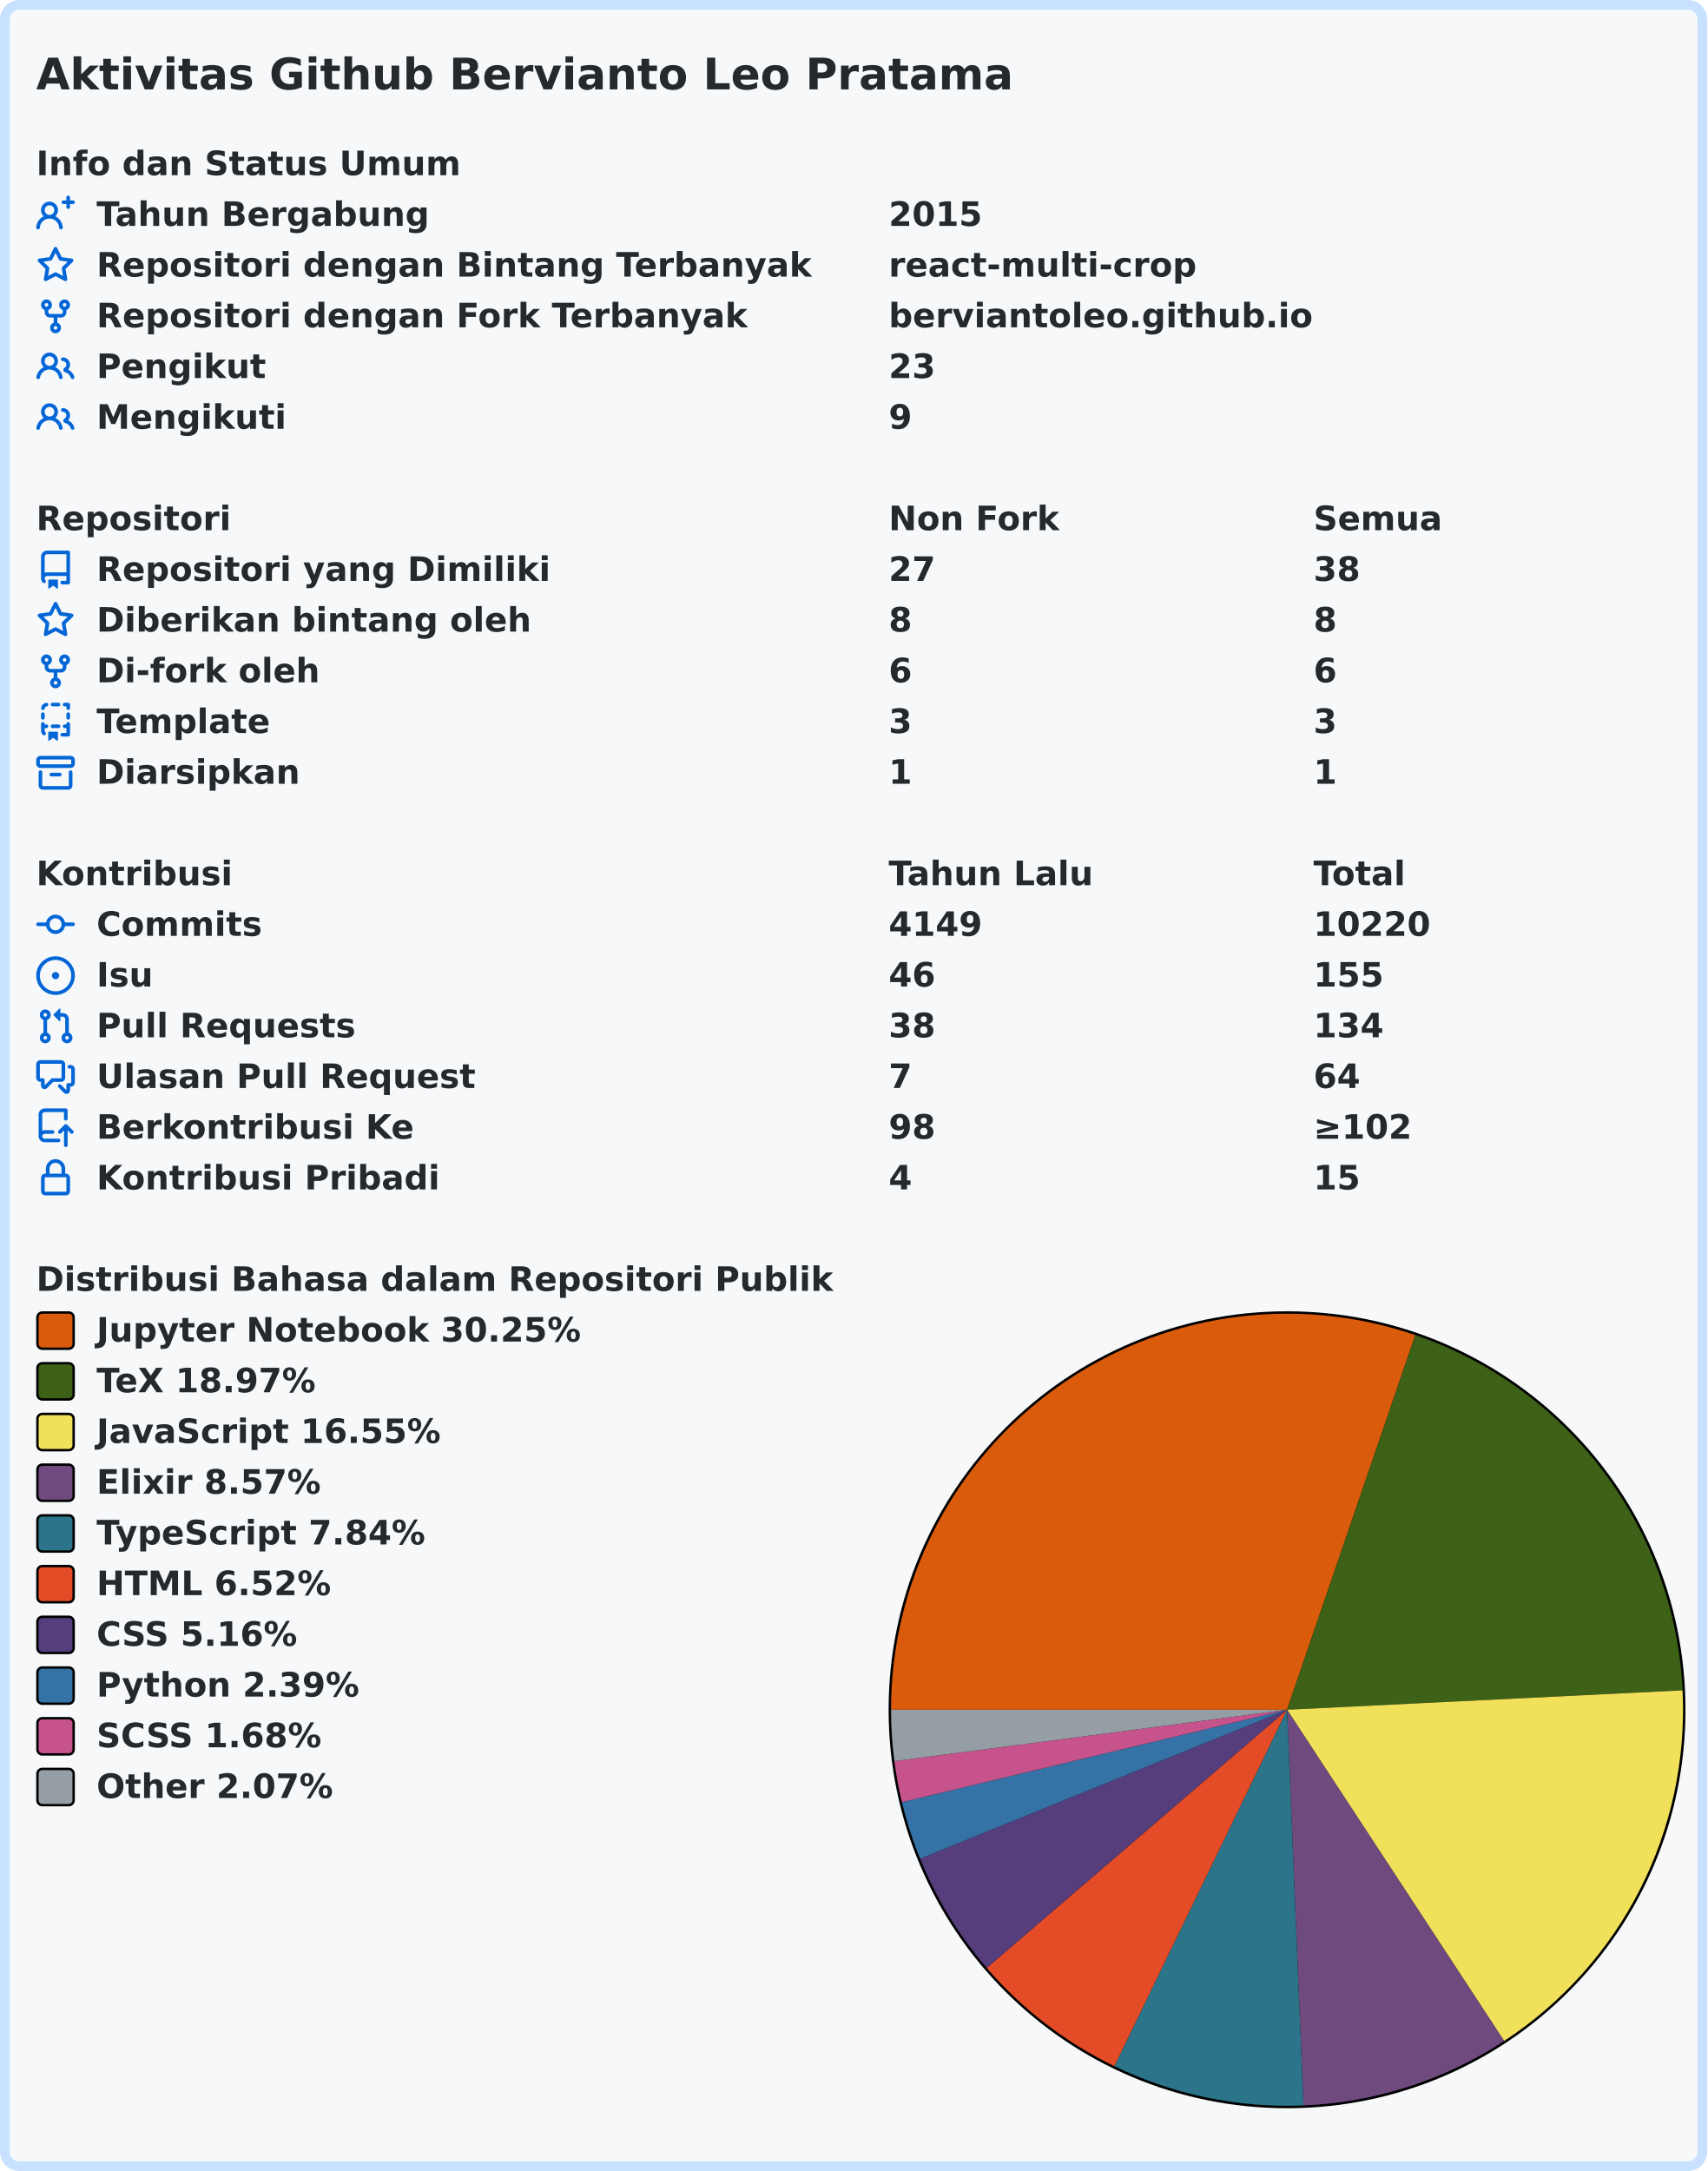
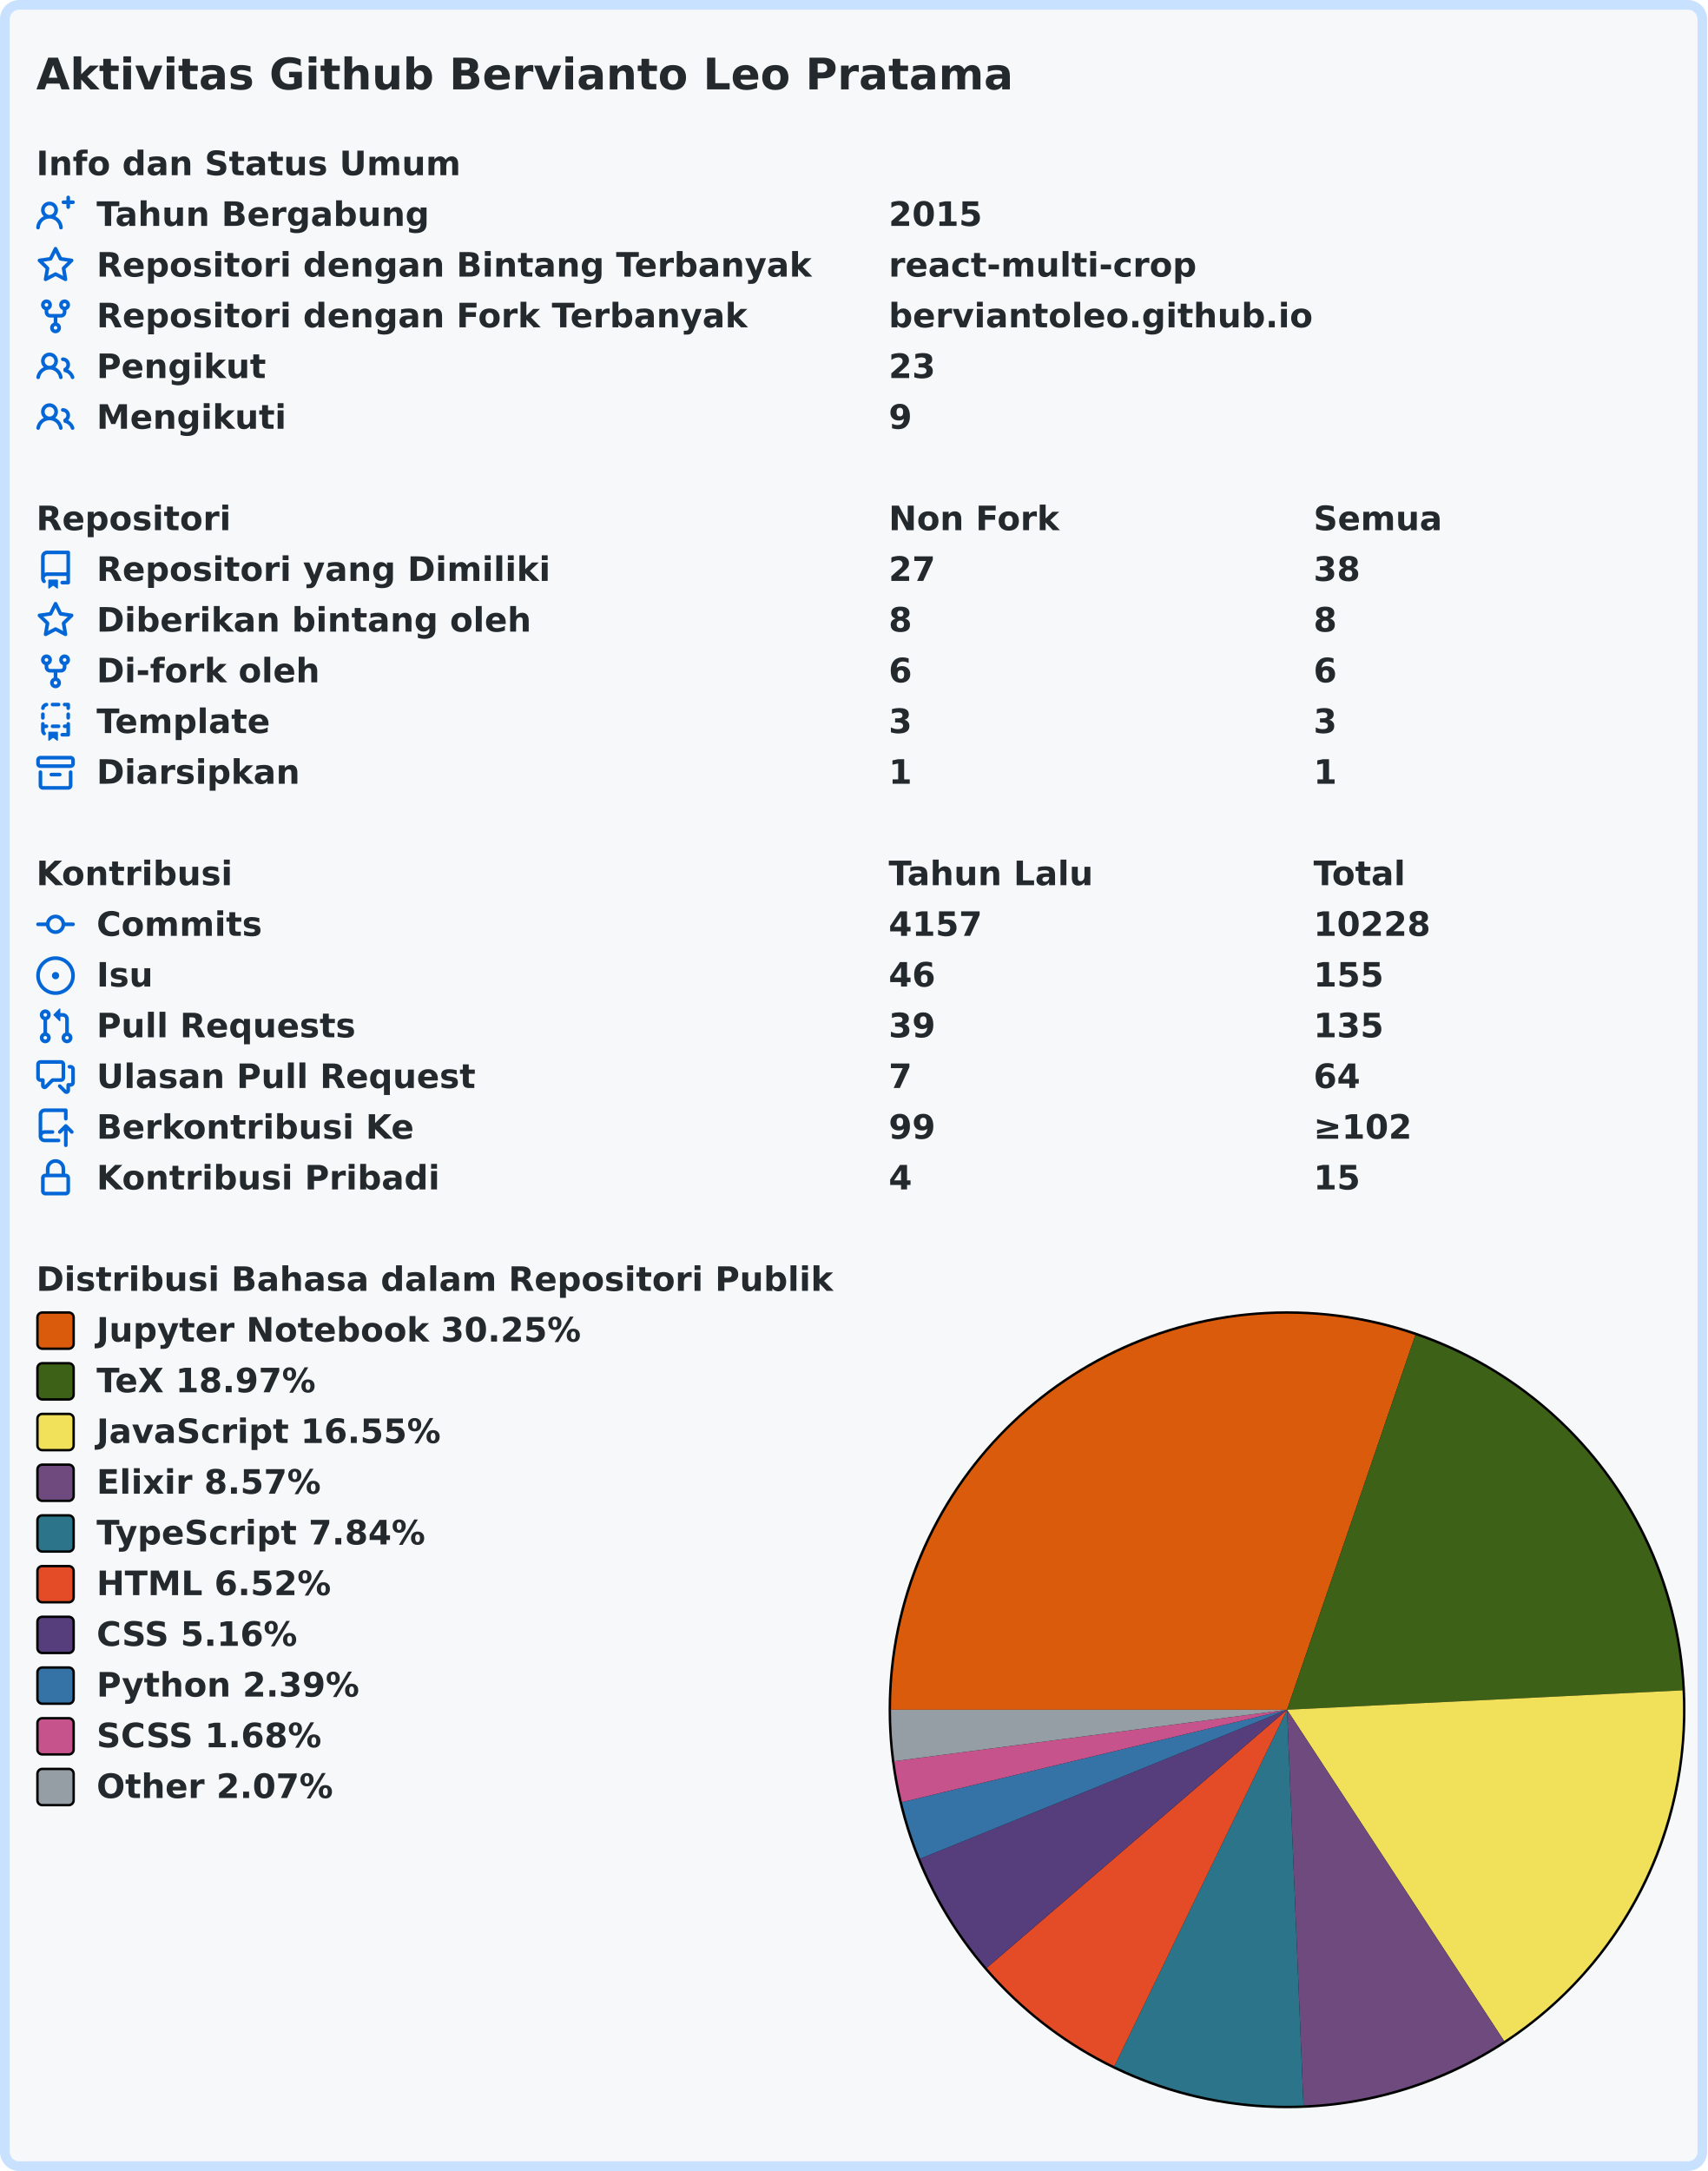
<svg xmlns="http://www.w3.org/2000/svg" width="707" height="899" viewBox="0 0 707 899">
  <rect x="2" y="2" stroke-width="4" rx="6" width="703" height="895" stroke="#c8e1ff" fill="#f6f8fa" />
  <g font-weight="600" font-size="110pt" font-family="Verdana,Geneva,DejaVu Sans,sans-serif" text-rendering="geometricPrecision">
    <text x="122" y="301" lengthAdjust="spacingAndGlyphs" textLength="3261" transform="scale(0.123)" fill="#24292e">Aktivitas Github Bervianto Leo Pratama</text>
    <g transform="translate(0, 60)" fill="#24292e">
      <g transform="translate(15, 0)">
        <g transform="scale(0.095)">
          <text x="0" y="132" textLength="1852" lengthAdjust="spacingAndGlyphs">Info dan Status Umum</text>
        </g>
      </g>
      <g transform="translate(15, 21)">
        <path fill="#0366d6" fill-rule="evenodd" d="M13.25 0a.75.75 0 01.75.75V2h1.25a.75.75 0 010 1.5H14v1.25a.75.75 0 01-1.5 0V3.5h-1.25a.75.75 0 010-1.5h1.25V.75a.75.75 0 01.75-.75zM5.5 4a2 2 0 100 4 2 2 0 000-4zm2.4 4.548a3.5 3.5 0 10-4.799 0 5.527 5.527 0 00-3.1 4.66.75.75 0 101.498.085A4.01 4.01 0 015.5 9.5a4.01 4.01 0 014.001 3.793.75.75 0 101.498-.086 5.527 5.527 0 00-3.1-4.659z" />
        <g transform="scale(0.095)">
          <text lengthAdjust="spacingAndGlyphs" textLength="1478" x="263" y="132">Tahun Bergabung</text>
          <text lengthAdjust="spacingAndGlyphs" textLength="420" x="3716" y="132">2015</text>
        </g>
      </g>
      <g transform="translate(15, 42)">
        <path fill="#0366d6" fill-rule="evenodd" d="M8 .25a.75.75 0 01.673.418l1.882 3.815 4.21.612a.75.75 0 01.416 1.279l-3.046 2.97.719 4.192a.75.75 0 01-1.088.791L8 12.347l-3.766 1.98a.75.75 0 01-1.088-.79l.72-4.194L.818 6.374a.75.75 0 01.416-1.28l4.21-.611L7.327.668A.75.75 0 018 .25zm0 2.445L6.615 5.5a.75.75 0 01-.564.41l-3.097.45 2.24 2.184a.75.75 0 01.216.664l-.528 3.084 2.769-1.456a.75.75 0 01.698 0l2.77 1.456-.53-3.084a.75.75 0 01.216-.664l2.24-2.183-3.096-.45a.75.75 0 01-.564-.41L8 2.694v.001z" />
        <g transform="scale(0.095)">
          <text lengthAdjust="spacingAndGlyphs" textLength="3126" x="263" y="132">Repositori dengan Bintang Terbanyak</text>
          <text lengthAdjust="spacingAndGlyphs" textLength="1330" x="3716" y="132">react-multi-crop</text>
        </g>
      </g>
      <g transform="translate(15, 63)">
        <path fill="#0366d6" fill-rule="evenodd" d="M5 3.25a.75.75 0 11-1.5 0 .75.75 0 011.5 0zm0 2.122a2.25 2.25 0 10-1.5 0v.878A2.25 2.25 0 005.75 8.5h1.5v2.128a2.251 2.251 0 101.5 0V8.5h1.5a2.25 2.25 0 002.25-2.25v-.878a2.25 2.25 0 10-1.5 0v.878a.75.75 0 01-.75.75h-4.5A.75.75 0 015 6.25v-.878zm3.75 7.378a.75.75 0 11-1.5 0 .75.75 0 011.5 0zm3-8.75a.75.75 0 100-1.5.75.75 0 000 1.5z" />
        <g transform="scale(0.095)">
          <text lengthAdjust="spacingAndGlyphs" textLength="2846" x="263" y="132">Repositori dengan Fork Terbanyak</text>
          <text lengthAdjust="spacingAndGlyphs" textLength="1821" x="3716" y="132">berviantoleo.github.io</text>
        </g>
      </g>
      <g transform="translate(15, 84)">
        <path fill="#0366d6" fill-rule="evenodd" d="M5.5 3.5a2 2 0 100 4 2 2 0 000-4zM2 5.5a3.5 3.5 0 115.898 2.549 5.507 5.507 0 013.034 4.084.75.75 0 11-1.482.235 4.001 4.001 0 00-7.9 0 .75.75 0 01-1.482-.236A5.507 5.507 0 013.102 8.05 3.49 3.49 0 012 5.5zM11 4a.75.75 0 100 1.5 1.5 1.5 0 01.666 2.844.75.75 0 00-.416.672v.352a.75.75 0 00.574.73c1.2.289 2.162 1.2 2.522 2.372a.75.75 0 101.434-.44 5.01 5.01 0 00-2.56-3.012A3 3 0 0011 4z" />
        <g transform="scale(0.095)">
          <text lengthAdjust="spacingAndGlyphs" textLength="723" x="263" y="132">Pengikut</text>
          <text lengthAdjust="spacingAndGlyphs" textLength="210" x="3716" y="132">23</text>
        </g>
      </g>
      <g transform="translate(15, 105)">
        <path fill="#0366d6" fill-rule="evenodd" d="M5.5 3.5a2 2 0 100 4 2 2 0 000-4zM2 5.5a3.5 3.5 0 115.898 2.549 5.507 5.507 0 013.034 4.084.75.75 0 11-1.482.235 4.001 4.001 0 00-7.9 0 .75.75 0 01-1.482-.236A5.507 5.507 0 013.102 8.05 3.49 3.49 0 012 5.5zM11 4a.75.75 0 100 1.5 1.5 1.5 0 01.666 2.844.75.75 0 00-.416.672v.352a.75.75 0 00.574.73c1.2.289 2.162 1.2 2.522 2.372a.75.75 0 101.434-.44 5.01 5.01 0 00-2.56-3.012A3 3 0 0011 4z" />
        <g transform="scale(0.095)">
          <text lengthAdjust="spacingAndGlyphs" textLength="813" x="263" y="132">Mengikuti</text>
          <text lengthAdjust="spacingAndGlyphs" textLength="105" x="3716" y="132">9</text>
        </g>
      </g>
    </g>
    <g transform="translate(0, 207)" fill="#24292e">
      <g transform="translate(15, 0)">
        <g transform="scale(0.095)">
          <text x="0" y="132" textLength="832" lengthAdjust="spacingAndGlyphs">Repositori</text>
          <text x="3716" y="132" textLength="740" lengthAdjust="spacingAndGlyphs">Non Fork</text>
          <text x="5568" y="132" textLength="573" lengthAdjust="spacingAndGlyphs">Semua</text>
        </g>
      </g>
      <g transform="translate(15, 21)">
        <path fill="#0366d6" fill-rule="evenodd" d="M2 2.5A2.5 2.5 0 014.5 0h8.75a.75.75 0 01.75.75v12.5a.75.75 0 01-.75.75h-2.5a.75.75 0 110-1.5h1.75v-2h-8a1 1 0 00-.714 1.7.75.75 0 01-1.072 1.05A2.495 2.495 0 012 11.5v-9zm10.5-1V9h-8c-.356 0-.694.074-1 .208V2.5a1 1 0 011-1h8zM5 12.25v3.25a.25.25 0 00.4.2l1.45-1.087a.25.25 0 01.3 0L8.6 15.7a.25.25 0 00.4-.2v-3.25a.25.25 0 00-.25-.25h-3.5a.25.25 0 00-.25.25z" />
        <g transform="scale(0.095)">
          <text lengthAdjust="spacingAndGlyphs" textLength="1962" x="263" y="132">Repositori yang Dimiliki</text>
          <text lengthAdjust="spacingAndGlyphs" textLength="210" x="3716" y="132">27</text>
          <text lengthAdjust="spacingAndGlyphs" textLength="210" x="5568" y="132">38</text>
        </g>
      </g>
      <g transform="translate(15, 42)">
        <path fill="#0366d6" fill-rule="evenodd" d="M8 .25a.75.75 0 01.673.418l1.882 3.815 4.21.612a.75.75 0 01.416 1.279l-3.046 2.97.719 4.192a.75.75 0 01-1.088.791L8 12.347l-3.766 1.98a.75.75 0 01-1.088-.79l.72-4.194L.818 6.374a.75.75 0 01.416-1.28l4.21-.611L7.327.668A.75.75 0 018 .25zm0 2.445L6.615 5.5a.75.75 0 01-.564.41l-3.097.45 2.24 2.184a.75.75 0 01.216.664l-.528 3.084 2.769-1.456a.75.75 0 01.698 0l2.77 1.456-.53-3.084a.75.75 0 01.216-.664l2.24-2.183-3.096-.45a.75.75 0 01-.564-.41L8 2.694v.001z" />
        <g transform="scale(0.095)">
          <text lengthAdjust="spacingAndGlyphs" textLength="1887" x="263" y="132">Diberikan bintang oleh</text>
          <text lengthAdjust="spacingAndGlyphs" textLength="105" x="3716" y="132">8</text>
          <text lengthAdjust="spacingAndGlyphs" textLength="105" x="5568" y="132">8</text>
        </g>
      </g>
      <g transform="translate(15, 63)">
        <path fill="#0366d6" fill-rule="evenodd" d="M5 3.25a.75.75 0 11-1.5 0 .75.75 0 011.5 0zm0 2.122a2.25 2.25 0 10-1.5 0v.878A2.25 2.25 0 005.75 8.5h1.5v2.128a2.251 2.251 0 101.5 0V8.5h1.5a2.25 2.25 0 002.25-2.25v-.878a2.25 2.25 0 10-1.5 0v.878a.75.75 0 01-.75.75h-4.5A.75.75 0 015 6.25v-.878zm3.75 7.378a.75.75 0 11-1.5 0 .75.75 0 011.5 0zm3-8.75a.75.75 0 100-1.5.75.75 0 000 1.5z" />
        <g transform="scale(0.095)">
          <text lengthAdjust="spacingAndGlyphs" textLength="963" x="263" y="132">Di-fork oleh</text>
          <text lengthAdjust="spacingAndGlyphs" textLength="105" x="3716" y="132">6</text>
          <text lengthAdjust="spacingAndGlyphs" textLength="105" x="5568" y="132">6</text>
        </g>
      </g>
      <g transform="translate(15, 84)">
        <path fill="#0366d6" fill-rule="evenodd" d="M6 .75A.75.75 0 016.75 0h2.5a.75.75 0 010 1.5h-2.5A.75.75 0 016 .75zm5 0a.75.75 0 01.75-.75h1.5a.75.75 0 01.75.75v1.5a.75.75 0 01-1.5 0V1.5h-.75A.75.75 0 0111 .75zM4.992.662a.75.75 0 01-.636.848c-.436.063-.783.41-.846.846a.75.75 0 01-1.485-.212A2.501 2.501 0 014.144.025a.75.75 0 01.848.637zM2.75 4a.75.75 0 01.75.75v1.5a.75.75 0 01-1.5 0v-1.5A.75.75 0 012.75 4zm10.5 0a.75.75 0 01.75.75v1.5a.75.75 0 01-1.5 0v-1.5a.75.75 0 01.75-.75zM2.75 8a.75.75 0 01.75.75v.268A1.72 1.72 0 013.75 9h.5a.75.75 0 010 1.5h-.5a.25.25 0 00-.25.25v.75c0 .28.114.532.3.714a.75.75 0 01-1.05 1.072A2.495 2.495 0 012 11.5V8.75A.75.75 0 012.75 8zm10.5 0a.75.75 0 01.75.75v4.5a.75.75 0 01-.75.75h-2.5a.75.75 0 010-1.5h1.75v-2h-.75a.75.75 0 010-1.5h.75v-.25a.75.75 0 01.75-.75zM6 9.75A.75.75 0 016.75 9h2.5a.75.75 0 010 1.5h-2.5A.75.75 0 016 9.75zm-1 2.5v3.25a.25.25 0 00.4.2l1.45-1.087a.25.25 0 01.3 0L8.6 15.7a.25.25 0 00.4-.2v-3.25a.25.25 0 00-.25-.25h-3.5a.25.25 0 00-.25.25z" />
        <g transform="scale(0.095)">
          <text lengthAdjust="spacingAndGlyphs" textLength="783" x="263" y="132">Template</text>
          <text lengthAdjust="spacingAndGlyphs" textLength="105" x="3716" y="132">3</text>
          <text lengthAdjust="spacingAndGlyphs" textLength="105" x="5568" y="132">3</text>
        </g>
      </g>
      <g transform="translate(15, 105)">
        <path fill="#0366d6" fill-rule="evenodd" d="M1.75 2.5a.25.25 0 00-.25.25v1.5c0 .138.112.25.25.25h12.5a.25.25 0 00.25-.25v-1.5a.25.25 0 00-.25-.25H1.75zM0 2.75C0 1.784.784 1 1.75 1h12.5c.966 0 1.75.784 1.75 1.75v1.5A1.75 1.75 0 0114.25 6H1.75A1.75 1.75 0 010 4.25v-1.5zM1.75 7a.75.75 0 01.75.75v5.5c0 .138.112.25.25.25h10.5a.25.25 0 00.25-.25v-5.5a.75.75 0 111.5 0v5.5A1.75 1.75 0 0113.25 15H2.75A1.75 1.75 0 011 13.25v-5.5A.75.75 0 011.75 7zm4.5 1a.75.75 0 000 1.5h3.5a.75.75 0 100-1.5h-3.5z" />
        <g transform="scale(0.095)">
          <text lengthAdjust="spacingAndGlyphs" textLength="880" x="263" y="132">Diarsipkan</text>
          <text lengthAdjust="spacingAndGlyphs" textLength="105" x="3716" y="132">1</text>
          <text lengthAdjust="spacingAndGlyphs" textLength="105" x="5568" y="132">1</text>
        </g>
      </g>
    </g>
    <g transform="translate(0, 354)" fill="#24292e">
      <g transform="translate(15, 0)">
        <g transform="scale(0.095)">
          <text x="0" y="132" textLength="834" lengthAdjust="spacingAndGlyphs">Kontribusi</text>
          <text x="3716" y="132" textLength="914" lengthAdjust="spacingAndGlyphs">Tahun Lalu</text>
          <text x="5568" y="132" textLength="414" lengthAdjust="spacingAndGlyphs">Total</text>
        </g>
      </g>
      <g transform="translate(15, 21)">
        <path fill="#0366d6" fill-rule="evenodd" d="M10.5 7.75a2.5 2.5 0 11-5 0 2.5 2.5 0 015 0zm1.43.75a4.002 4.002 0 01-7.86 0H.75a.75.75 0 110-1.5h3.32a4.001 4.001 0 017.86 0h3.32a.75.75 0 110 1.5h-3.32z" />
        <g transform="scale(0.095)">
          <text lengthAdjust="spacingAndGlyphs" textLength="734" x="263" y="132">Commits</text>
-           <text lengthAdjust="spacingAndGlyphs" textLength="420" x="3716" y="132">4149</text>
-           <text lengthAdjust="spacingAndGlyphs" textLength="525" x="5568" y="132">10220</text>
+           <text lengthAdjust="spacingAndGlyphs" textLength="420" x="3716" y="132">4157</text>
+           <text lengthAdjust="spacingAndGlyphs" textLength="525" x="5568" y="132">10228</text>
        </g>
      </g>
      <g transform="translate(15, 42)">
        <path fill="#0366d6" d="M8 9.5a1.5 1.5 0 100-3 1.5 1.5 0 000 3z" />
        <path fill="#0366d6" fill-rule="evenodd" d="M8 0a8 8 0 100 16A8 8 0 008 0zM1.5 8a6.5 6.5 0 1113 0 6.5 6.5 0 01-13 0z" />
        <g transform="scale(0.095)">
          <text lengthAdjust="spacingAndGlyphs" textLength="238" x="263" y="132">Isu</text>
          <text lengthAdjust="spacingAndGlyphs" textLength="210" x="3716" y="132">46</text>
          <text lengthAdjust="spacingAndGlyphs" textLength="315" x="5568" y="132">155</text>
        </g>
      </g>
      <g transform="translate(15, 63)">
        <path fill="#0366d6" fill-rule="evenodd" d="M7.177 3.073L9.573.677A.25.25 0 0110 .854v4.792a.25.25 0 01-.427.177L7.177 3.427a.25.25 0 010-.354zM3.75 2.5a.75.75 0 100 1.5.75.75 0 000-1.5zm-2.25.75a2.25 2.25 0 113 2.122v5.256a2.251 2.251 0 11-1.5 0V5.372A2.25 2.25 0 011.5 3.25zM11 2.5h-1V4h1a1 1 0 011 1v5.628a2.251 2.251 0 101.5 0V5A2.5 2.5 0 0011 2.5zm1 10.25a.75.75 0 111.5 0 .75.75 0 01-1.5 0zM3.75 12a.75.75 0 100 1.5.75.75 0 000-1.5z" />
        <g transform="scale(0.095)">
          <text lengthAdjust="spacingAndGlyphs" textLength="1113" x="263" y="132">Pull Requests</text>
-           <text lengthAdjust="spacingAndGlyphs" textLength="210" x="3716" y="132">38</text>
-           <text lengthAdjust="spacingAndGlyphs" textLength="315" x="5568" y="132">134</text>
+           <text lengthAdjust="spacingAndGlyphs" textLength="210" x="3716" y="132">39</text>
+           <text lengthAdjust="spacingAndGlyphs" textLength="315" x="5568" y="132">135</text>
        </g>
      </g>
      <g transform="translate(15, 84)">
        <path fill="#0366d6" fill-rule="evenodd" d="M1.5 2.75a.25.25 0 01.25-.25h8.5a.25.25 0 01.25.25v5.5a.25.25 0 01-.25.25h-3.5a.75.75 0 00-.53.22L3.5 11.44V9.25a.75.75 0 00-.75-.75h-1a.25.25 0 01-.25-.25v-5.5zM1.75 1A1.75 1.75 0 000 2.75v5.5C0 9.216.784 10 1.75 10H2v1.543a1.457 1.457 0 002.487 1.03L7.061 10h3.189A1.75 1.75 0 0012 8.25v-5.5A1.75 1.75 0 0010.25 1h-8.5zM14.5 4.75a.25.25 0 00-.25-.25h-.5a.75.75 0 110-1.5h.5c.966 0 1.75.784 1.75 1.75v5.5A1.75 1.75 0 0114.25 12H14v1.543a1.457 1.457 0 01-2.487 1.03L9.22 12.28a.75.75 0 111.06-1.06l2.22 2.22v-2.19a.75.75 0 01.75-.75h1a.25.25 0 00.25-.25v-5.5z" />
        <g transform="scale(0.095)">
          <text lengthAdjust="spacingAndGlyphs" textLength="1640" x="263" y="132">Ulasan Pull Request</text>
          <text lengthAdjust="spacingAndGlyphs" textLength="105" x="3716" y="132">7</text>
          <text lengthAdjust="spacingAndGlyphs" textLength="210" x="5568" y="132">64</text>
        </g>
      </g>
      <g transform="translate(15, 105)">
        <path fill="#0366d6" fill-rule="evenodd" d="M1 2.5A2.5 2.5 0 013.5 0h8.75a.75.75 0 01.75.75v3.5a.75.75 0 01-1.5 0V1.5h-8a1 1 0 00-1 1v6.708A2.492 2.492 0 013.5 9h3.25a.75.75 0 010 1.5H3.5a1 1 0 100 2h5.75a.75.75 0 010 1.5H3.5A2.5 2.5 0 011 11.5v-9zm13.23 7.79a.75.75 0 001.06-1.06l-2.505-2.505a.75.75 0 00-1.06 0L9.22 9.229a.75.75 0 001.06 1.061l1.225-1.224v6.184a.75.75 0 001.5 0V9.066l1.224 1.224z" />
        <g transform="scale(0.095)">
          <text lengthAdjust="spacingAndGlyphs" textLength="1366" x="263" y="132">Berkontribusi Ke</text>
-           <text lengthAdjust="spacingAndGlyphs" textLength="210" x="3716" y="132">98</text>
+           <text lengthAdjust="spacingAndGlyphs" textLength="210" x="3716" y="132">99</text>
          <text lengthAdjust="spacingAndGlyphs" textLength="453" x="5568" y="132">≥102</text>
        </g>
      </g>
      <g transform="translate(15, 126)">
        <path fill="#0366d6" fill-rule="evenodd" d="M4 4v2h-.25A1.75 1.75 0 002 7.75v5.5c0 .966.784 1.75 1.75 1.75h8.5A1.75 1.75 0 0014 13.25v-5.5A1.75 1.75 0 0012.25 6H12V4a4 4 0 10-8 0zm6.5 2V4a2.5 2.5 0 00-5 0v2h5zM12 7.5h.25a.25.25 0 01.25.25v5.5a.25.25 0 01-.25.25h-8.5a.25.25 0 01-.25-.25v-5.5a.25.25 0 01.25-.25H12z" />
        <g transform="scale(0.095)">
          <text lengthAdjust="spacingAndGlyphs" textLength="1456" x="263" y="132">Kontribusi Pribadi</text>
          <text lengthAdjust="spacingAndGlyphs" textLength="105" x="3716" y="132">4</text>
          <text lengthAdjust="spacingAndGlyphs" textLength="210" x="5568" y="132">15</text>
        </g>
      </g>
    </g>
    <g transform="translate(0, 522)" fill="#24292e">
      <g transform="translate(15, 0)">
        <g transform="scale(0.095)">
          <text x="0" y="132" textLength="3438" lengthAdjust="spacingAndGlyphs">Distribusi Bahasa dalam Repositori Publik</text>
        </g>
      </g>
      <g transform="translate(368, 21)">
        <circle cx="165" cy="165" r="165" fill="#000000" />
      </g>
      <g transform="translate(369, 22)">
        <path fill-rule="evenodd" fill="#DA5B0B" d="M 0.0,164 A 164 164 0 0 1 217.131 8.845 L 164,164 Z" />
        <path fill-rule="evenodd" fill="#3D6117" d="M 217.131,8.845 A 164 164 0 0 1 327.803 155.963 L 164,164 Z" />
        <path fill-rule="evenodd" fill="#f1e05a" d="M 327.803,155.963 A 164 164 0 0 1 253.905 301.161 L 164,164 Z" />
        <path fill-rule="evenodd" fill="#6e4a7e" d="M 253.905,301.161 A 164 164 0 0 1 170.812 327.858 L 164,164 Z" />
        <path fill-rule="evenodd" fill="#2b7489" d="M 170.812,327.858 A 164 164 0 0 1 92.495 311.591 L 164,164 Z" />
        <path fill-rule="evenodd" fill="#e34c26" d="M 92.495,311.591 A 164 164 0 0 1 39.627 270.899 L 164,164 Z" />
        <path fill-rule="evenodd" fill="#563d7c" d="M 39.627,270.899 A 164 164 0 0 1 12.044 225.687 L 164,164 Z" />
        <path fill-rule="evenodd" fill="#3572A5" d="M 12.044,225.687 A 164 164 0 0 1 4.527 202.266 L 164,164 Z" />
        <path fill-rule="evenodd" fill="#c6538c" d="M 4.527,202.266 A 164 164 0 0 1 1.388 185.289 L 164,164 Z" />
        <path fill-rule="evenodd" fill="#959da5" d="M 1.388,185.289 A 164 164 0 0 1 0.0 164 L 164,164 Z" />
      </g>
      <g transform="translate(15, 21)">
        <rect x="0.5" y="0.5" rx="2" width="15" height="15" fill="#DA5B0B" stroke-width="1" stroke="#000000" />
        <text transform="scale(0.095)" x="263" y="132" textLength="2126" lengthAdjust="spacingAndGlyphs">Jupyter Notebook 30.25%</text>
      </g>
      <g transform="translate(15, 42)">
        <rect x="0.5" y="0.5" rx="2" width="15" height="15" fill="#3D6117" stroke-width="1" stroke="#000000" />
        <text transform="scale(0.095)" x="263" y="132" textLength="999" lengthAdjust="spacingAndGlyphs">TeX 18.97%</text>
      </g>
      <g transform="translate(15, 63)">
        <rect x="0.5" y="0.5" rx="2" width="15" height="15" fill="#f1e05a" stroke-width="1" stroke="#000000" />
        <text transform="scale(0.095)" x="263" y="132" textLength="1516" lengthAdjust="spacingAndGlyphs">JavaScript 16.55%</text>
      </g>
      <g transform="translate(15, 84)">
        <rect x="0.5" y="0.5" rx="2" width="15" height="15" fill="#6e4a7e" stroke-width="1" stroke="#000000" />
        <text transform="scale(0.095)" x="263" y="132" textLength="987" lengthAdjust="spacingAndGlyphs">Elixir 8.57%</text>
      </g>
      <g transform="translate(15, 105)">
        <rect x="0.5" y="0.5" rx="2" width="15" height="15" fill="#2b7489" stroke-width="1" stroke="#000000" />
        <text transform="scale(0.095)" x="263" y="132" textLength="1462" lengthAdjust="spacingAndGlyphs">TypeScript 7.84%</text>
      </g>
      <g transform="translate(15, 126)">
        <rect x="0.5" y="0.5" rx="2" width="15" height="15" fill="#e34c26" stroke-width="1" stroke="#000000" />
        <text transform="scale(0.095)" x="263" y="132" textLength="1036" lengthAdjust="spacingAndGlyphs">HTML 6.52%</text>
      </g>
      <g transform="translate(15, 147)">
        <rect x="0.5" y="0.5" rx="2" width="15" height="15" fill="#563d7c" stroke-width="1" stroke="#000000" />
        <text transform="scale(0.095)" x="263" y="132" textLength="903" lengthAdjust="spacingAndGlyphs">CSS 5.16%</text>
      </g>
      <g transform="translate(15, 168)">
        <rect x="0.5" y="0.5" rx="2" width="15" height="15" fill="#3572A5" stroke-width="1" stroke="#000000" />
        <text transform="scale(0.095)" x="263" y="132" textLength="1149" lengthAdjust="spacingAndGlyphs">Python 2.39%</text>
      </g>
      <g transform="translate(15, 189)">
        <rect x="0.5" y="0.5" rx="2" width="15" height="15" fill="#c6538c" stroke-width="1" stroke="#000000" />
        <text transform="scale(0.095)" x="263" y="132" textLength="1008" lengthAdjust="spacingAndGlyphs">SCSS 1.68%</text>
      </g>
      <g transform="translate(15, 210)">
        <rect x="0.5" y="0.5" rx="2" width="15" height="15" fill="#959da5" stroke-width="1" stroke="#000000" />
        <text transform="scale(0.095)" x="263" y="132" textLength="1047" lengthAdjust="spacingAndGlyphs">Other 2.07%</text>
      </g>
    </g>
  </g>
</svg>
